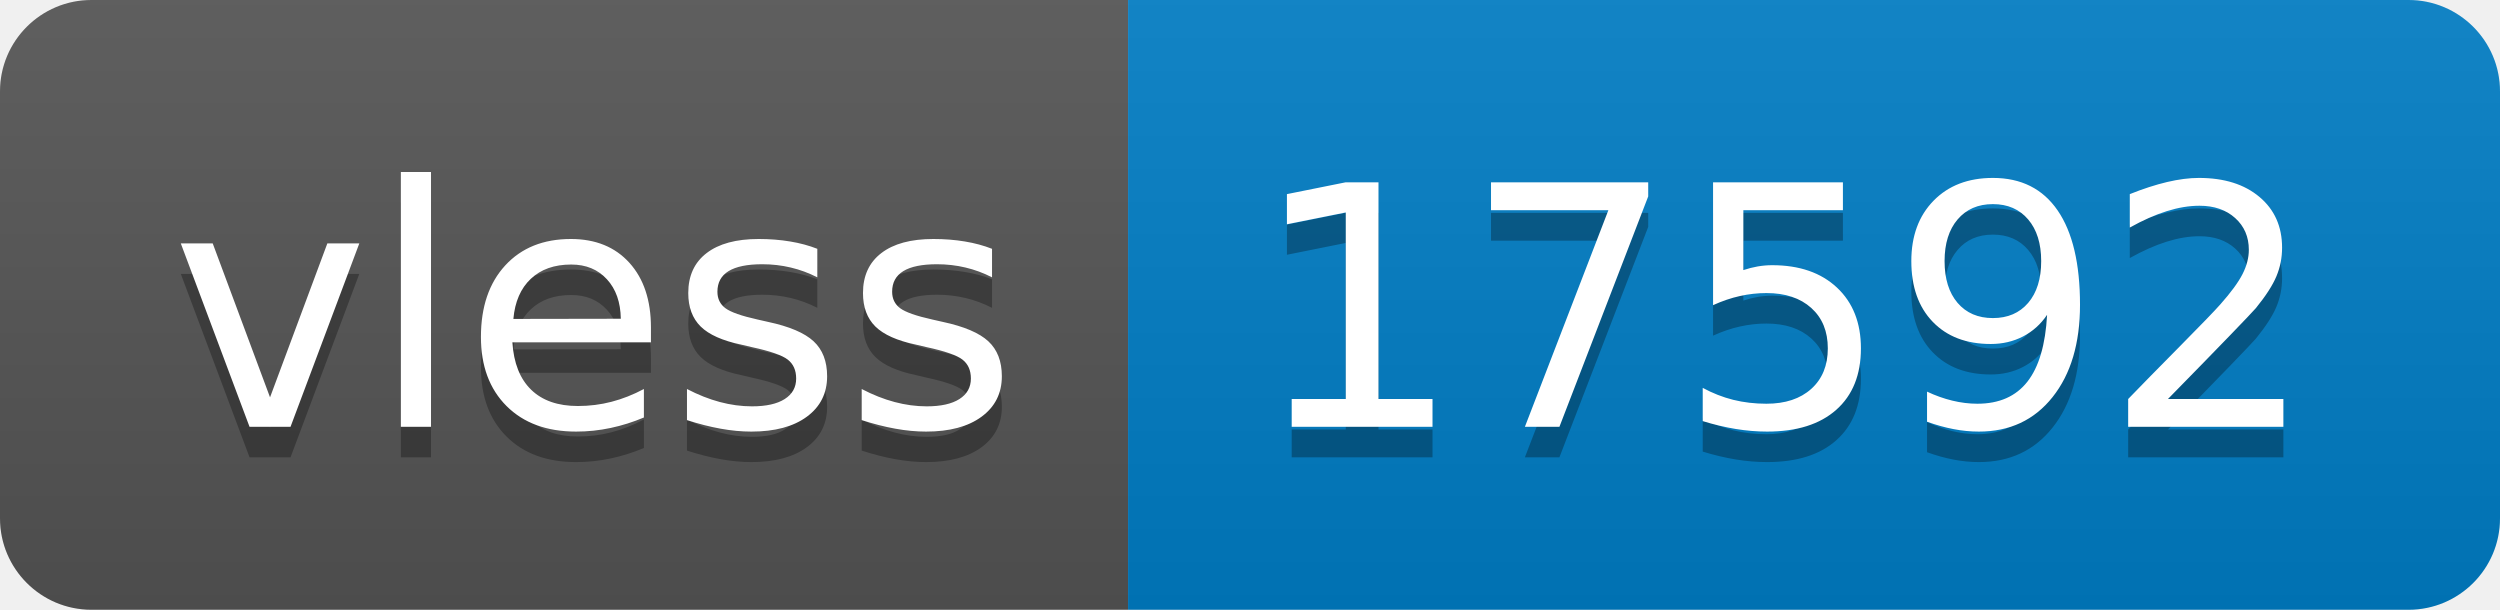
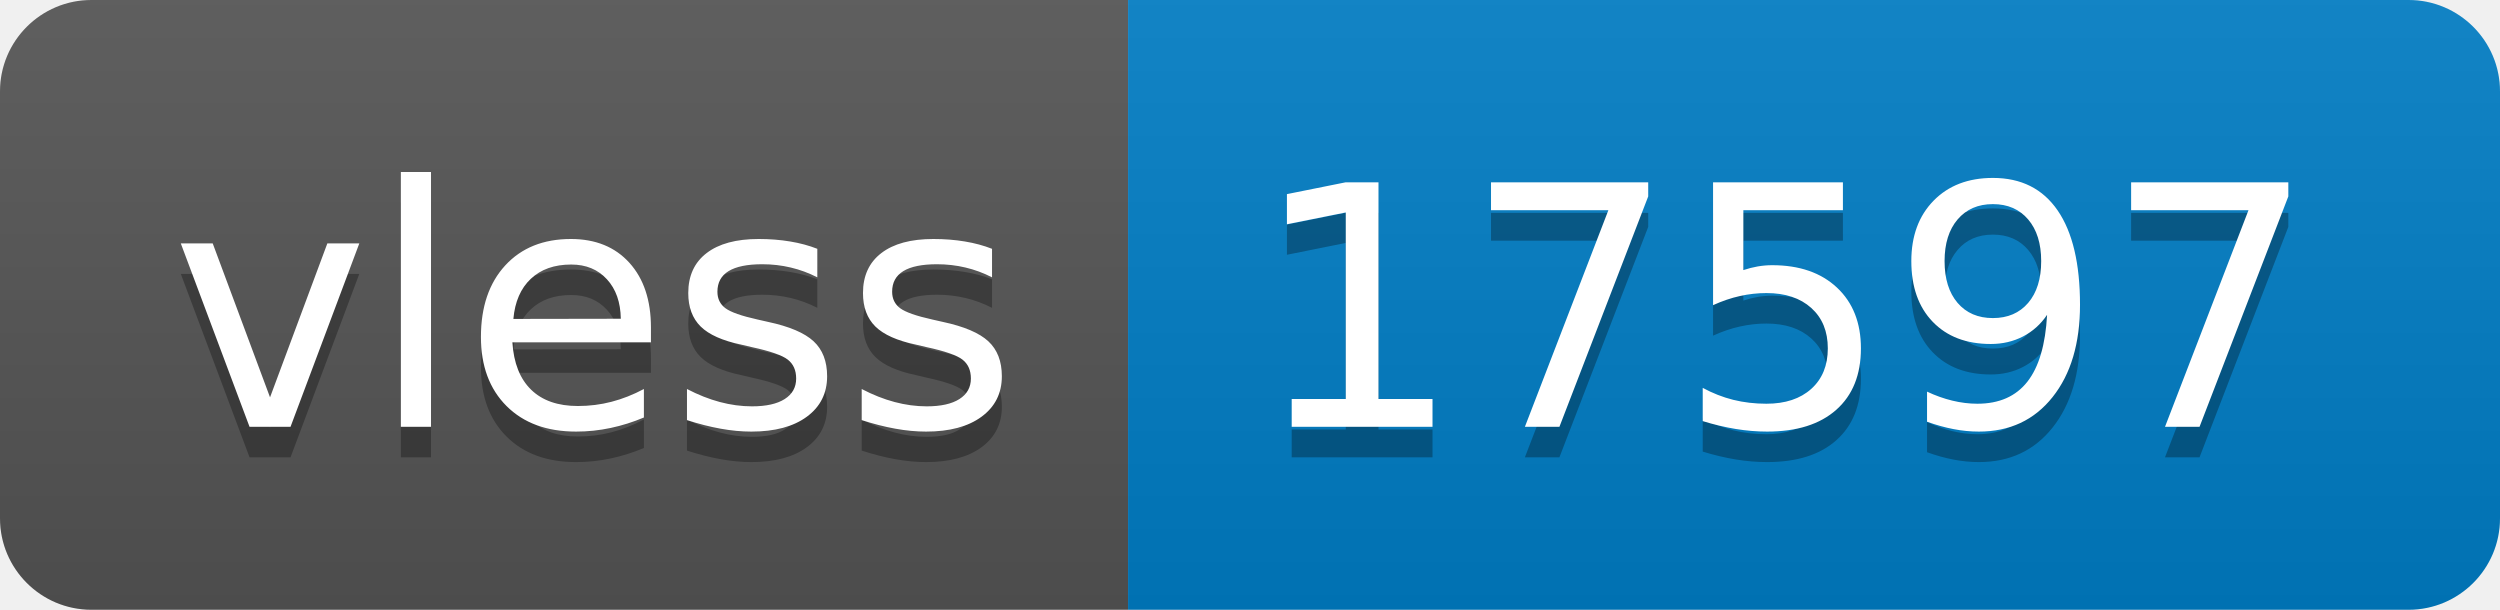
- <svg xmlns="http://www.w3.org/2000/svg" width="82" height="20" role="img" aria-label="vless: 17592">
+ <svg xmlns="http://www.w3.org/2000/svg" width="82" height="20" role="img" aria-label="vless: 17597">
  <linearGradient id="s" x2="0" y2="100%">
    <stop offset="0" stop-color="#bbb" stop-opacity=".1" />
    <stop offset="1" stop-opacity=".1" />
  </linearGradient>
  <clipPath id="r">
    <rect width="82" height="20" rx="3" fill="#fff" />
  </clipPath>
  <g clip-path="url(#r)">
    <rect width="37" height="20" fill="#555" />
    <rect x="37" width="45" height="20" fill="#007ec6" />
    <rect width="82" height="20" fill="url(#s)" />
  </g>
  <g fill="#fff" text-anchor="middle" font-family="Verdana,Geneva,DejaVu Sans,sans-serif" text-rendering="geometricPrecision" font-size="110">
    <text aria-hidden="true" x="195" y="150" fill="#010101" fill-opacity=".3" transform="scale(.1)" textLength="270">vless</text>
    <text x="195" y="140" transform="scale(.1)" fill="#fff" textLength="270">vless</text>
-     <text aria-hidden="true" x="585" y="150" fill="#010101" fill-opacity=".3" transform="scale(.1)" textLength="350">17592</text>
-     <text x="585" y="140" transform="scale(.1)" fill="#fff" textLength="350">17592</text>
+     <text aria-hidden="true" x="585" y="150" fill="#010101" fill-opacity=".3" transform="scale(.1)" textLength="350">17597</text>
+     <text x="585" y="140" transform="scale(.1)" fill="#fff" textLength="350">17597</text>
  </g>
</svg>
